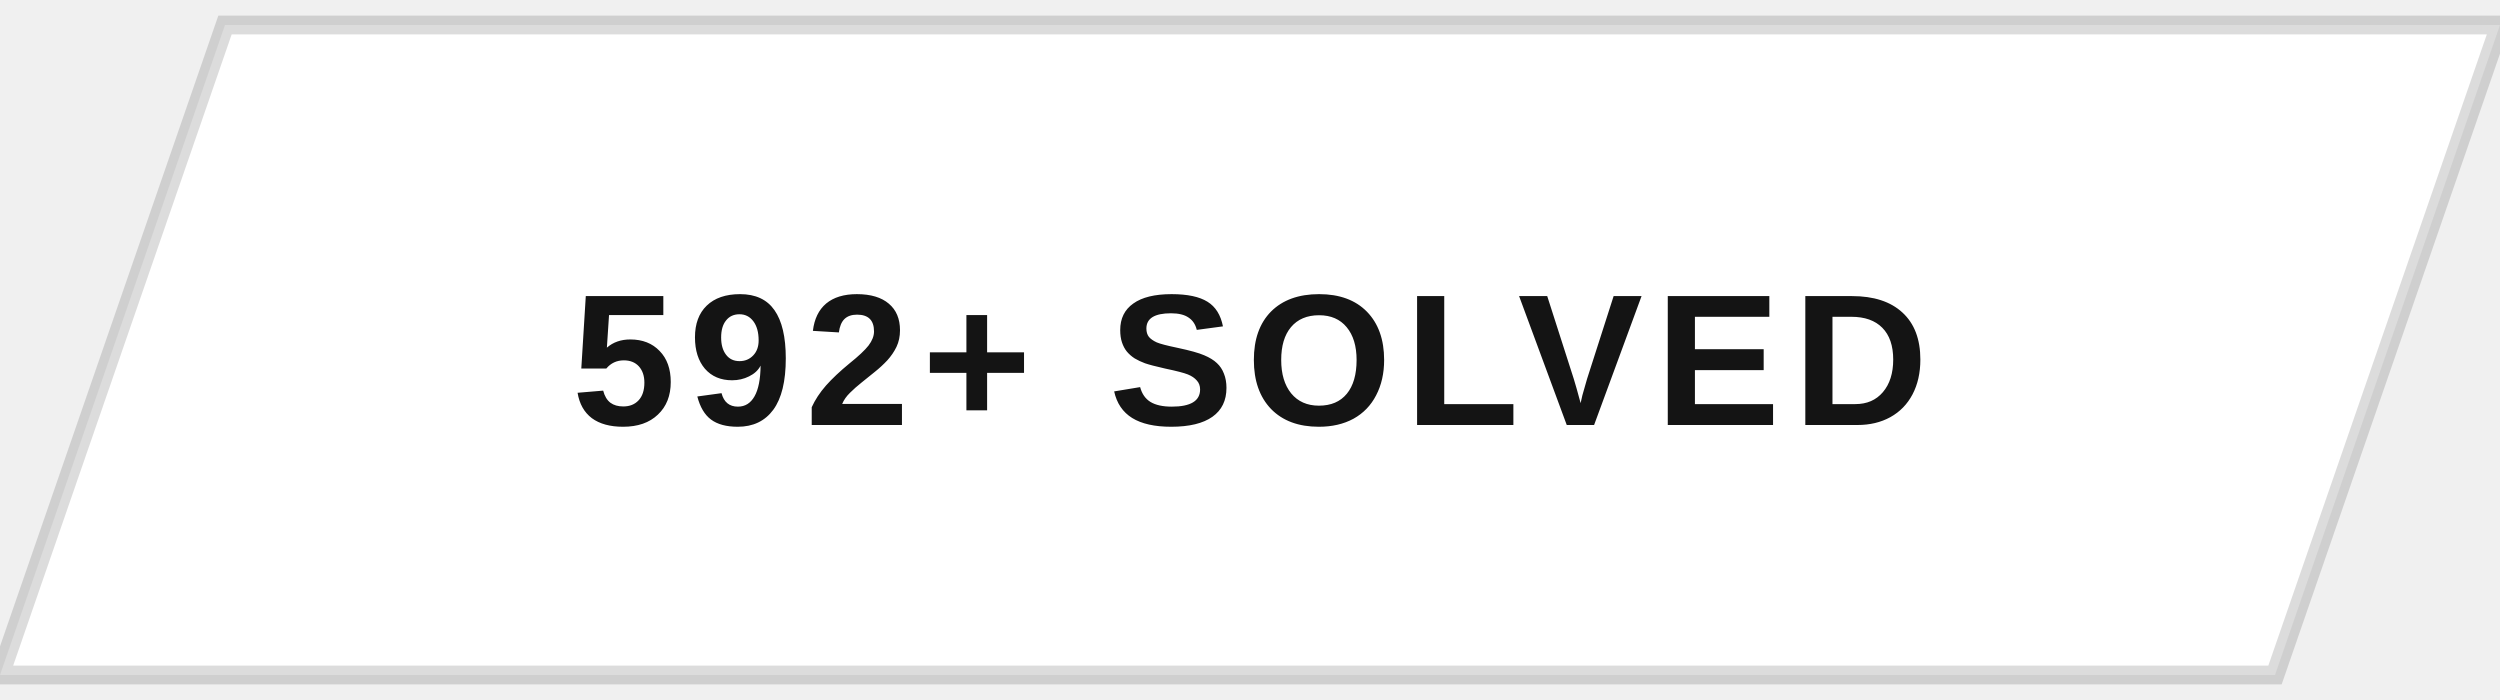
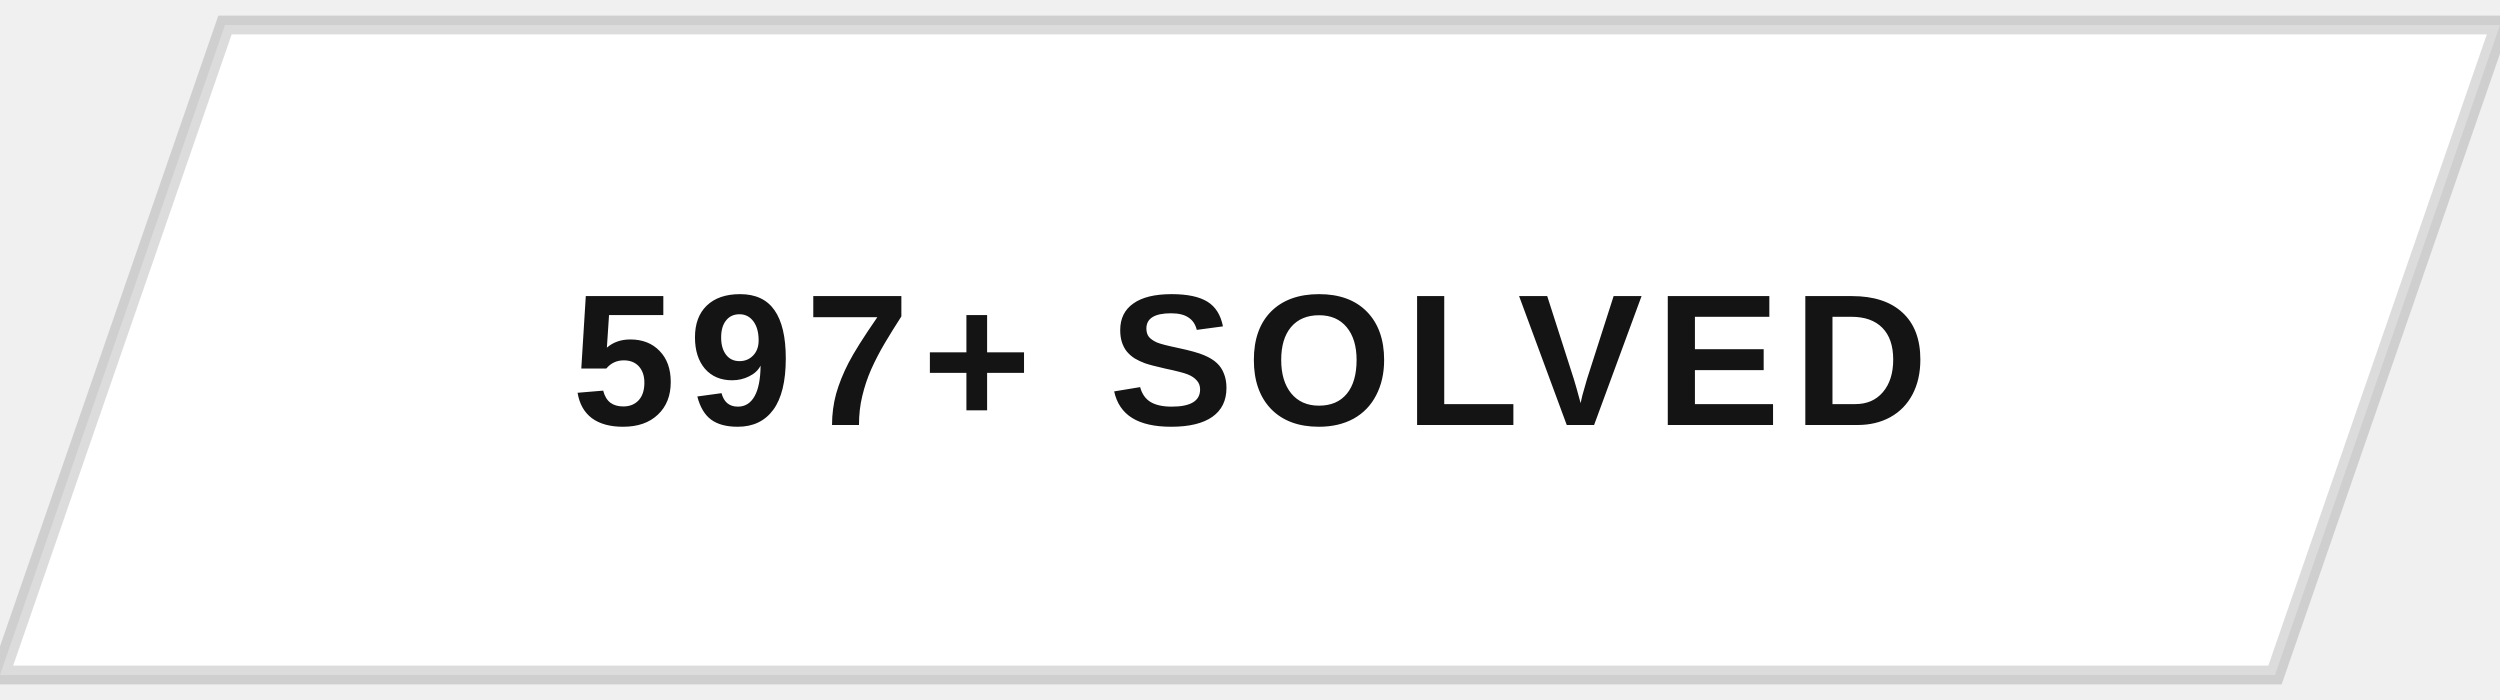
<svg xmlns="http://www.w3.org/2000/svg" width="200" height="56" viewBox="0 0 200 56">
  <defs>
    <clipPath id="btnClip">
      <path d="M18,2 L200,2 L182,54 L0,54 Z" />
    </clipPath>
    <linearGradient id="fillSweep" x1="0%" y1="0%" x2="100%" y2="0%">
      <stop offset="0%" stop-color="#141414" stop-opacity="0" />
      <stop offset="50%" stop-color="#141414" stop-opacity="0.9" />
      <stop offset="100%" stop-color="#141414" stop-opacity="0" />
    </linearGradient>
  </defs>
  <g clip-path="url(#btnClip)">
    <rect x="0" y="0" width="200" height="56" fill="#ffffff" />
    <rect x="-200" y="0" width="200" height="56" fill="url(#fillSweep)">
      <animate attributeName="x" values="-200;200;200" keyTimes="0;0.5;1" dur="5s" repeatCount="indefinite" />
    </rect>
  </g>
  <path d="M18,2 L200,2 L182,54 L0,54 Z" fill="none" stroke="#141414" stroke-width="1.5" opacity="0.15" />
-   <text x="100" y="34" text-anchor="middle" font-family="Arial, Helvetica, sans-serif" font-size="15" font-weight="700" letter-spacing="1" fill="#141414" style="text-transform:uppercase">592+ SOLVED</text>
+   <text x="100" y="34" text-anchor="middle" font-family="Arial, Helvetica, sans-serif" font-size="15" font-weight="700" letter-spacing="1" fill="#141414" style="text-transform:uppercase">597+ SOLVED</text>
</svg>
